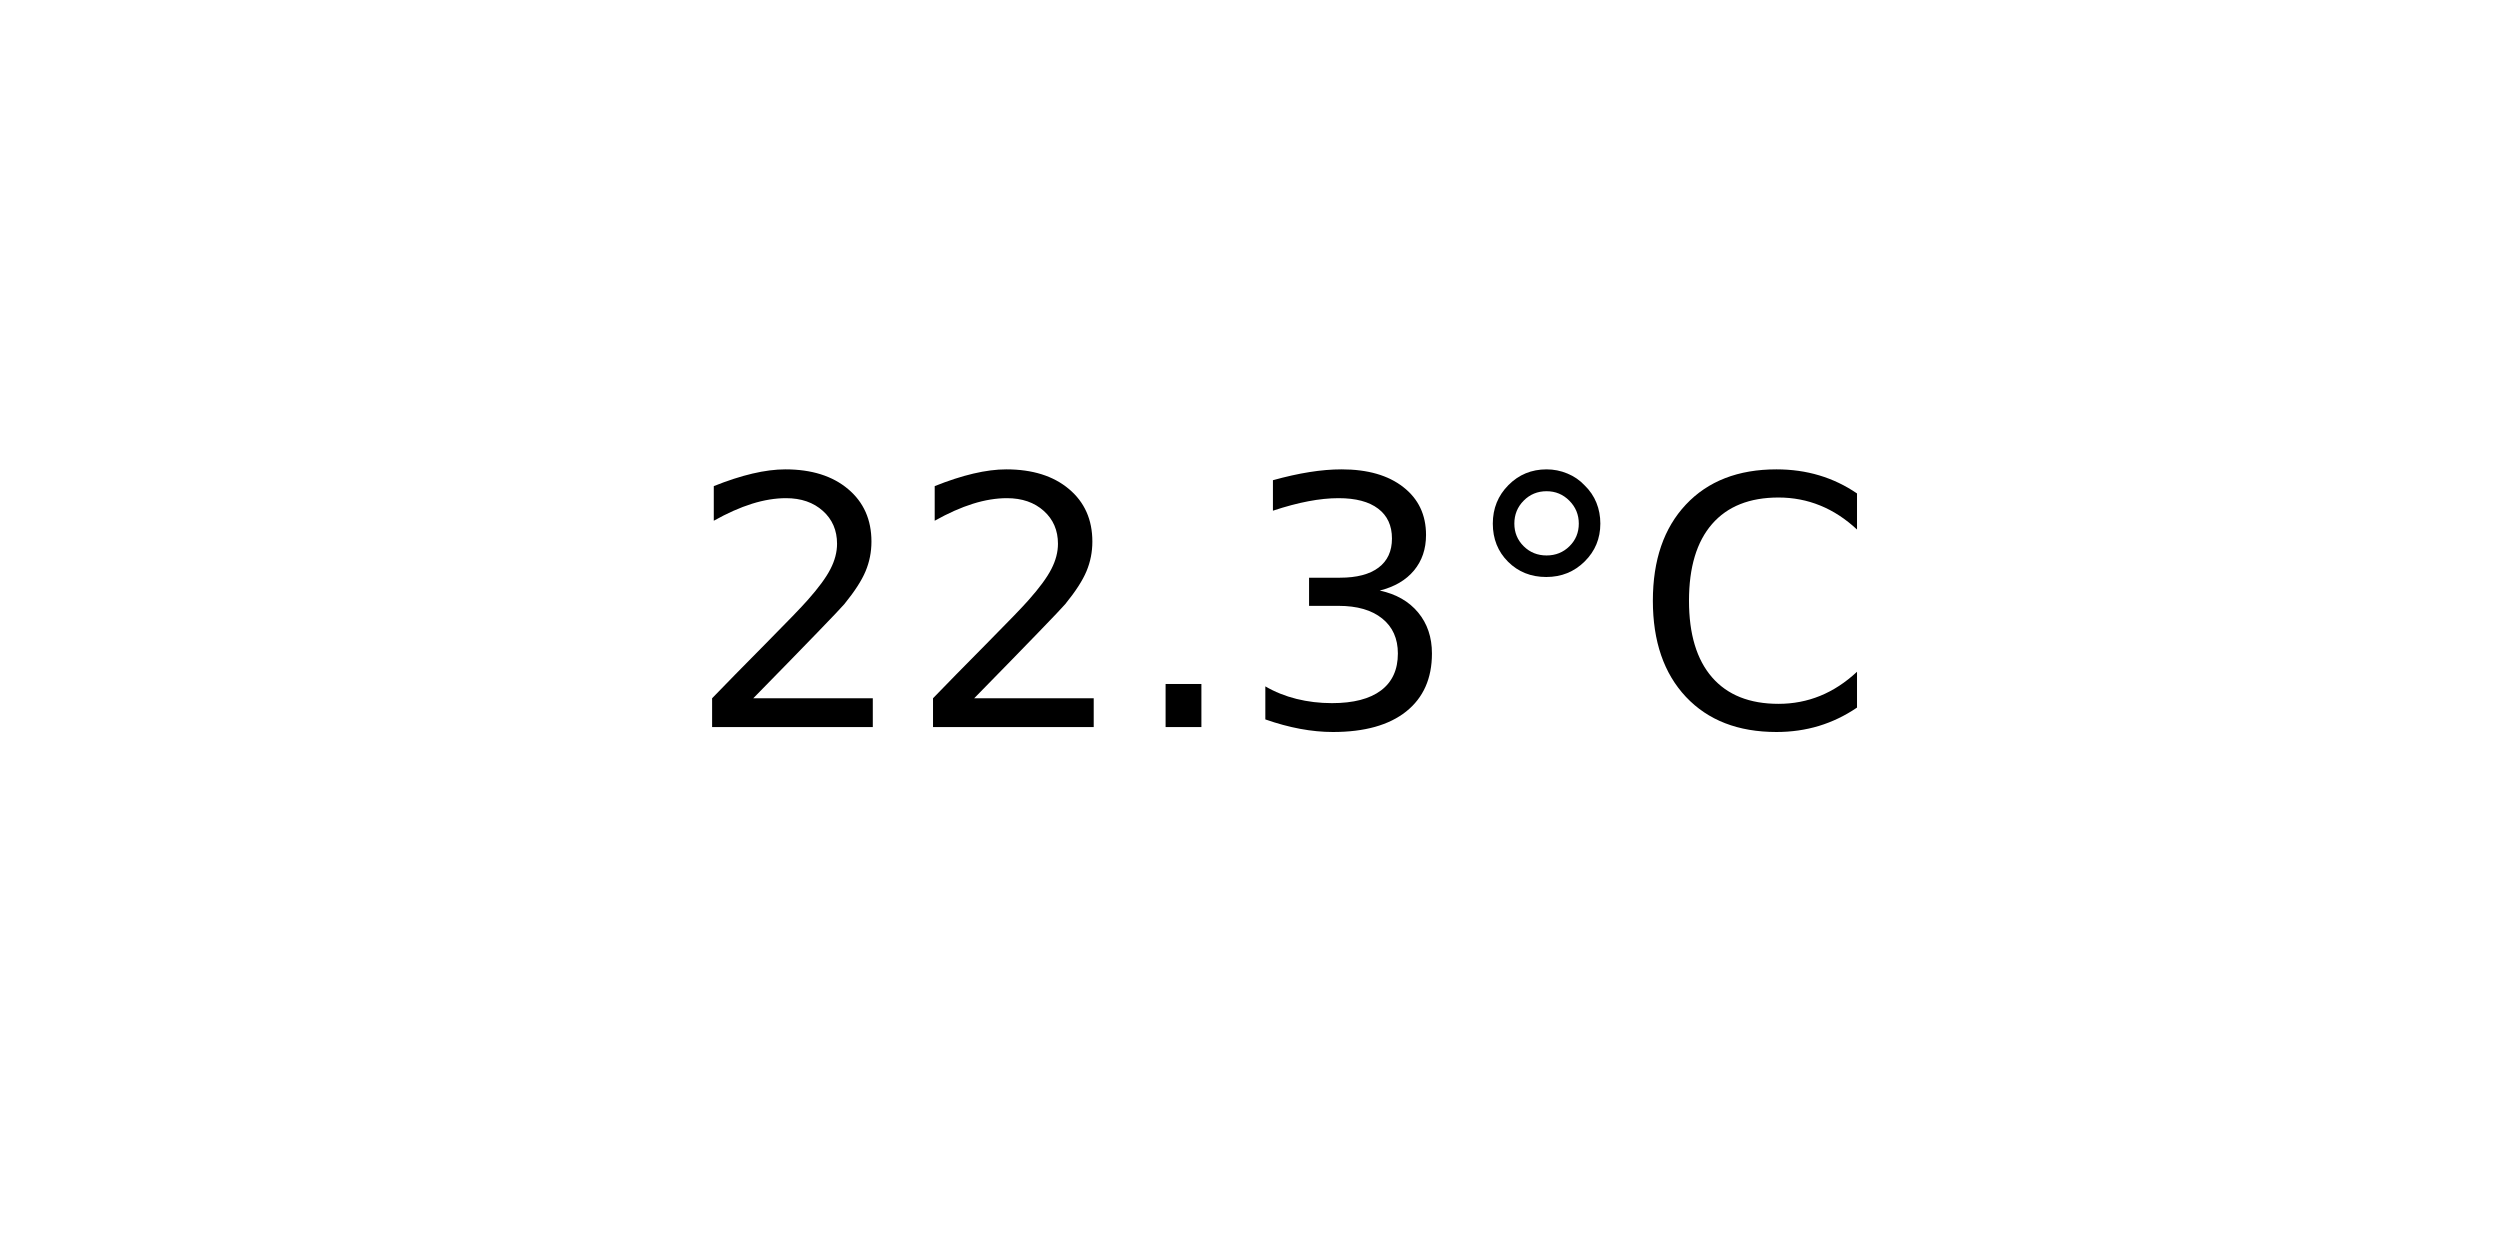
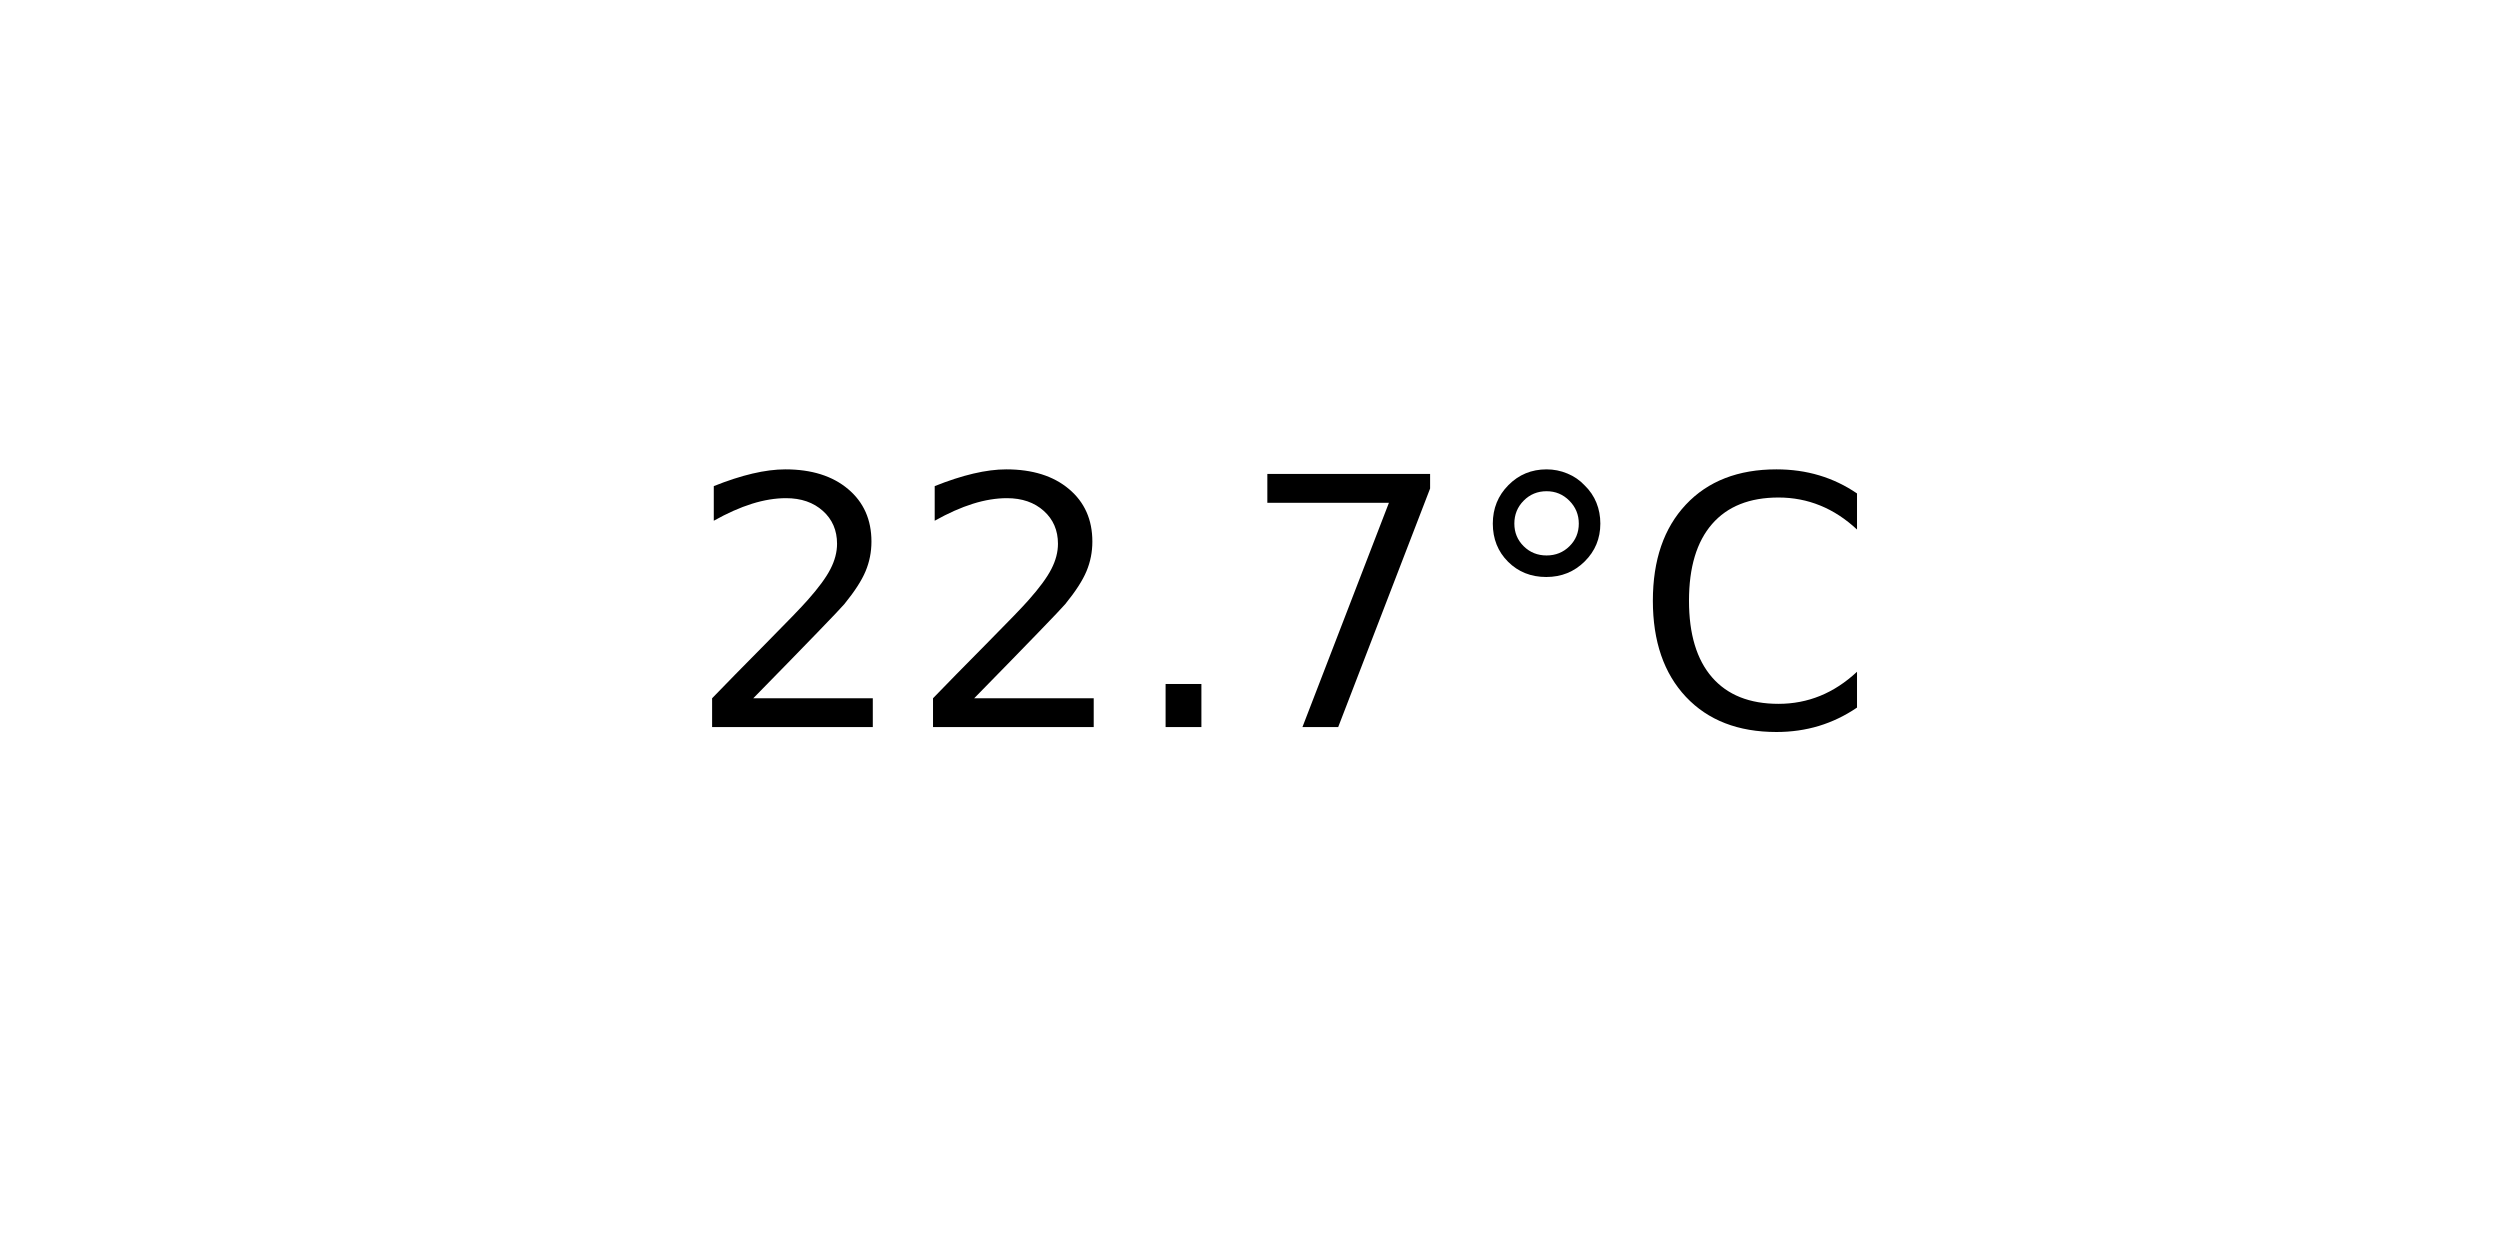
<svg xmlns="http://www.w3.org/2000/svg" xmlns:xlink="http://www.w3.org/1999/xlink" width="72pt" height="36pt" viewBox="0 0 72 36" version="1.1">
  <defs>
    <style type="text/css">*{stroke-linejoin: round; stroke-linecap: butt}</style>
  </defs>
  <g id="figure_1">
    <g id="axes_1">
      <g id="text_1">
        <g transform="translate(19.77578 20.93937) scale(0.1 -0.1)">
          <defs>
            <path id="DejaVuSans-32" d="M 1228 531  L 3431 531  L 3431 0  L 469 0  L 469 531  Q 828 903 1448 1529  Q 2069 2156 2228 2338  Q 2531 2678 2651 2914  Q 2772 3150 2772 3378  Q 2772 3750 2511 3984  Q 2250 4219 1831 4219  Q 1534 4219 1204 4116  Q 875 4013 500 3803  L 500 4441  Q 881 4594 1212 4672  Q 1544 4750 1819 4750  Q 2544 4750 2975 4387  Q 3406 4025 3406 3419  Q 3406 3131 3298 2873  Q 3191 2616 2906 2266  Q 2828 2175 2409 1742  Q 1991 1309 1228 531  z " transform="scale(0.015625)" />
            <path id="DejaVuSans-2e" d="M 684 794  L 1344 794  L 1344 0  L 684 0  L 684 794  z " transform="scale(0.015625)" />
-             <path id="DejaVuSans-33" d="M 2597 2516  Q 3050 2419 3304 2112  Q 3559 1806 3559 1356  Q 3559 666 3084 287  Q 2609 -91 1734 -91  Q 1441 -91 1130 -33  Q 819 25 488 141  L 488 750  Q 750 597 1062 519  Q 1375 441 1716 441  Q 2309 441 2620 675  Q 2931 909 2931 1356  Q 2931 1769 2642 2001  Q 2353 2234 1838 2234  L 1294 2234  L 1294 2753  L 1863 2753  Q 2328 2753 2575 2939  Q 2822 3125 2822 3475  Q 2822 3834 2567 4026  Q 2313 4219 1838 4219  Q 1578 4219 1281 4162  Q 984 4106 628 3988  L 628 4550  Q 988 4650 1302 4700  Q 1616 4750 1894 4750  Q 2613 4750 3031 4423  Q 3450 4097 3450 3541  Q 3450 3153 3228 2886  Q 3006 2619 2597 2516  z " transform="scale(0.015625)" />
+             <path id="DejaVuSans-37" d="M 525 4666  L 3525 4666  L 3525 4397  L 1831 0  L 1172 0  L 2766 4134  L 525 4134  L 525 4666  z " transform="scale(0.015625)" />
            <path id="DejaVuSans-b0" d="M 1600 4347  Q 1350 4347 1178 4173  Q 1006 4000 1006 3750  Q 1006 3503 1178 3333  Q 1350 3163 1600 3163  Q 1850 3163 2022 3333  Q 2194 3503 2194 3750  Q 2194 3997 2020 4172  Q 1847 4347 1600 4347  z M 1600 4750  Q 1800 4750 1984 4673  Q 2169 4597 2303 4453  Q 2447 4313 2519 4134  Q 2591 3956 2591 3750  Q 2591 3338 2302 3052  Q 2013 2766 1594 2766  Q 1172 2766 890 3047  Q 609 3328 609 3750  Q 609 4169 896 4459  Q 1184 4750 1600 4750  z " transform="scale(0.015625)" />
            <path id="DejaVuSans-43" d="M 4122 4306  L 4122 3641  Q 3803 3938 3442 4084  Q 3081 4231 2675 4231  Q 1875 4231 1450 3742  Q 1025 3253 1025 2328  Q 1025 1406 1450 917  Q 1875 428 2675 428  Q 3081 428 3442 575  Q 3803 722 4122 1019  L 4122 359  Q 3791 134 3420 21  Q 3050 -91 2638 -91  Q 1578 -91 968 557  Q 359 1206 359 2328  Q 359 3453 968 4101  Q 1578 4750 2638 4750  Q 3056 4750 3426 4639  Q 3797 4528 4122 4306  z " transform="scale(0.015625)" />
          </defs>
          <use xlink:href="#DejaVuSans-32" />
          <use xlink:href="#DejaVuSans-32" x="63.623" />
          <use xlink:href="#DejaVuSans-2e" x="127.246" />
-           <use xlink:href="#DejaVuSans-33" x="159.033" />
+           <use xlink:href="#DejaVuSans-37" x="159.033" />
          <use xlink:href="#DejaVuSans-b0" x="222.656" />
          <use xlink:href="#DejaVuSans-43" x="272.656" />
        </g>
      </g>
    </g>
  </g>
</svg>
